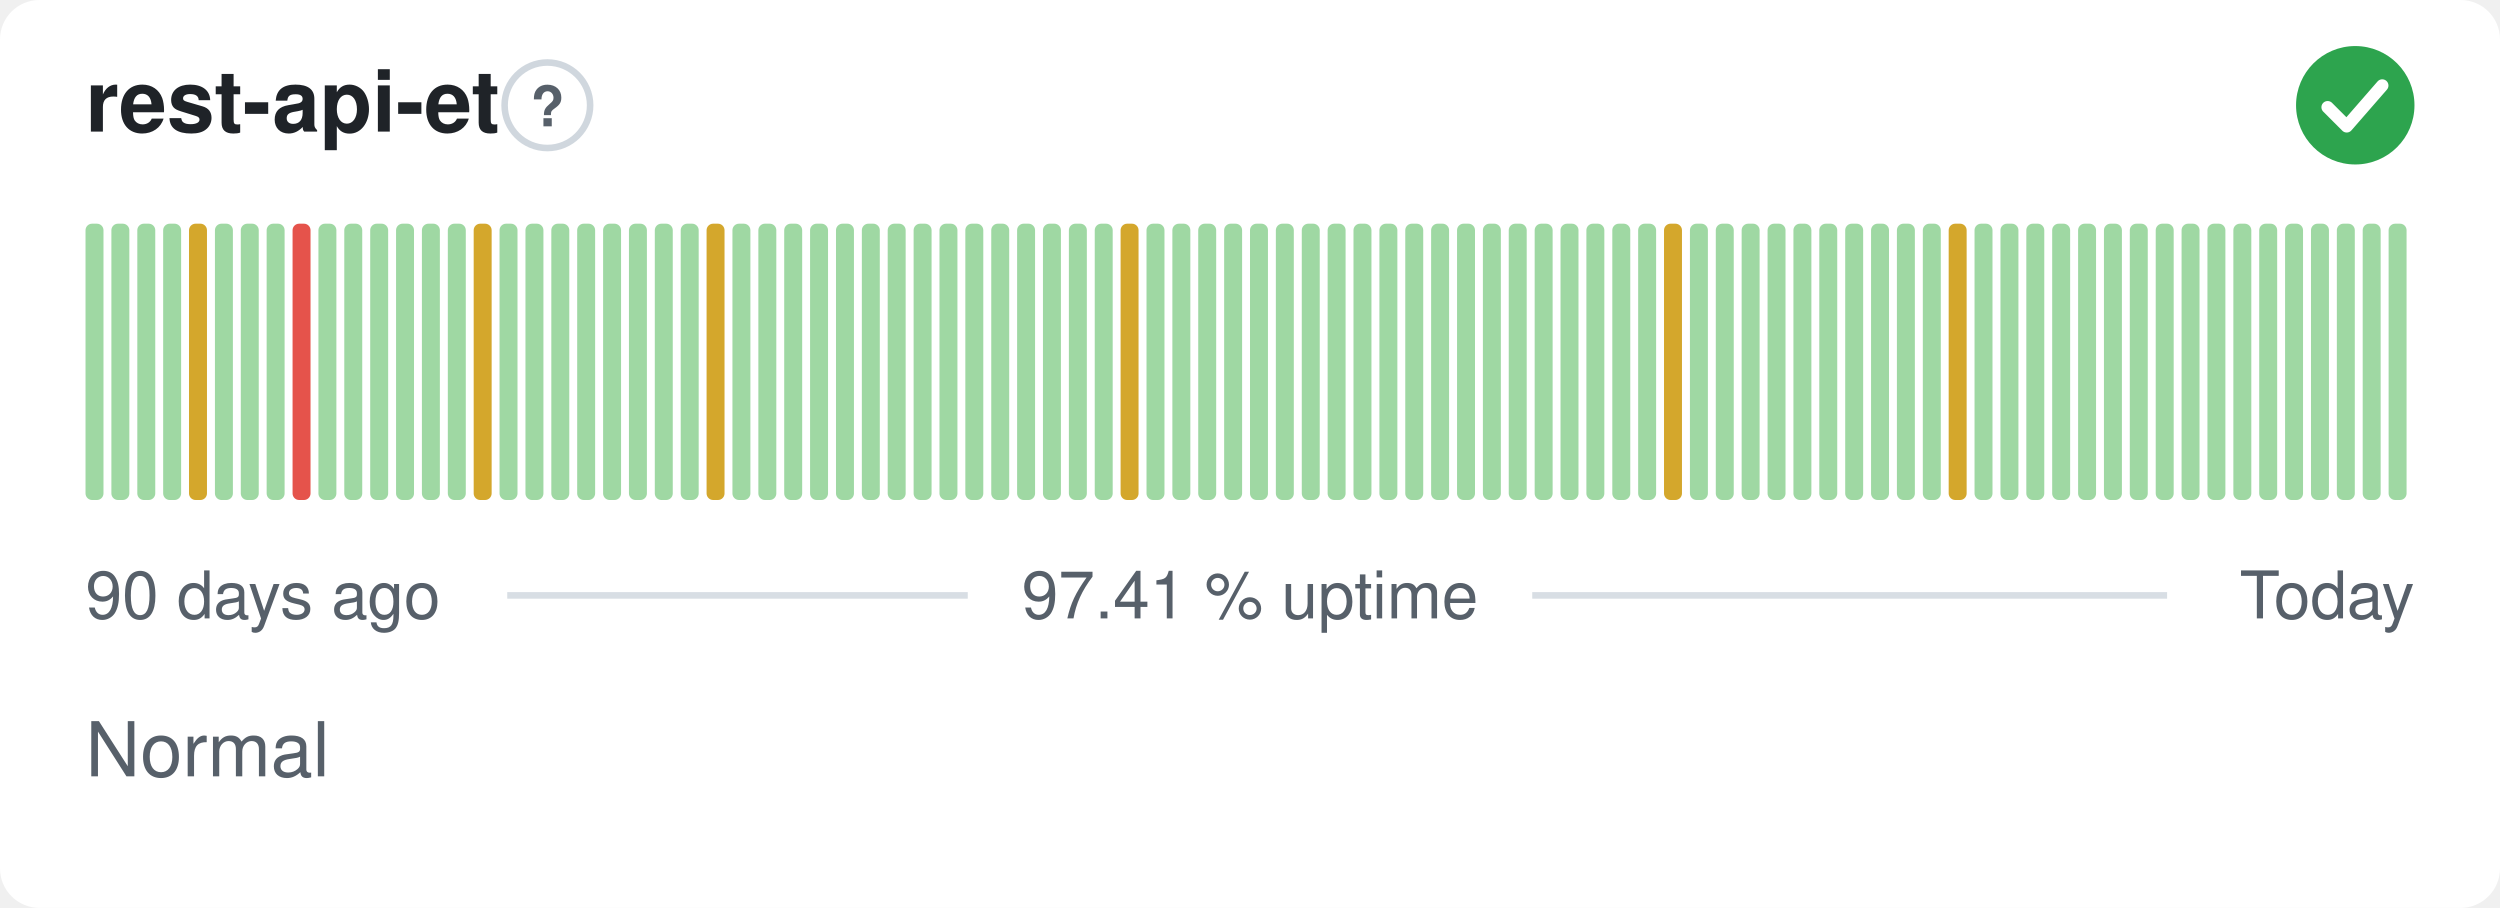
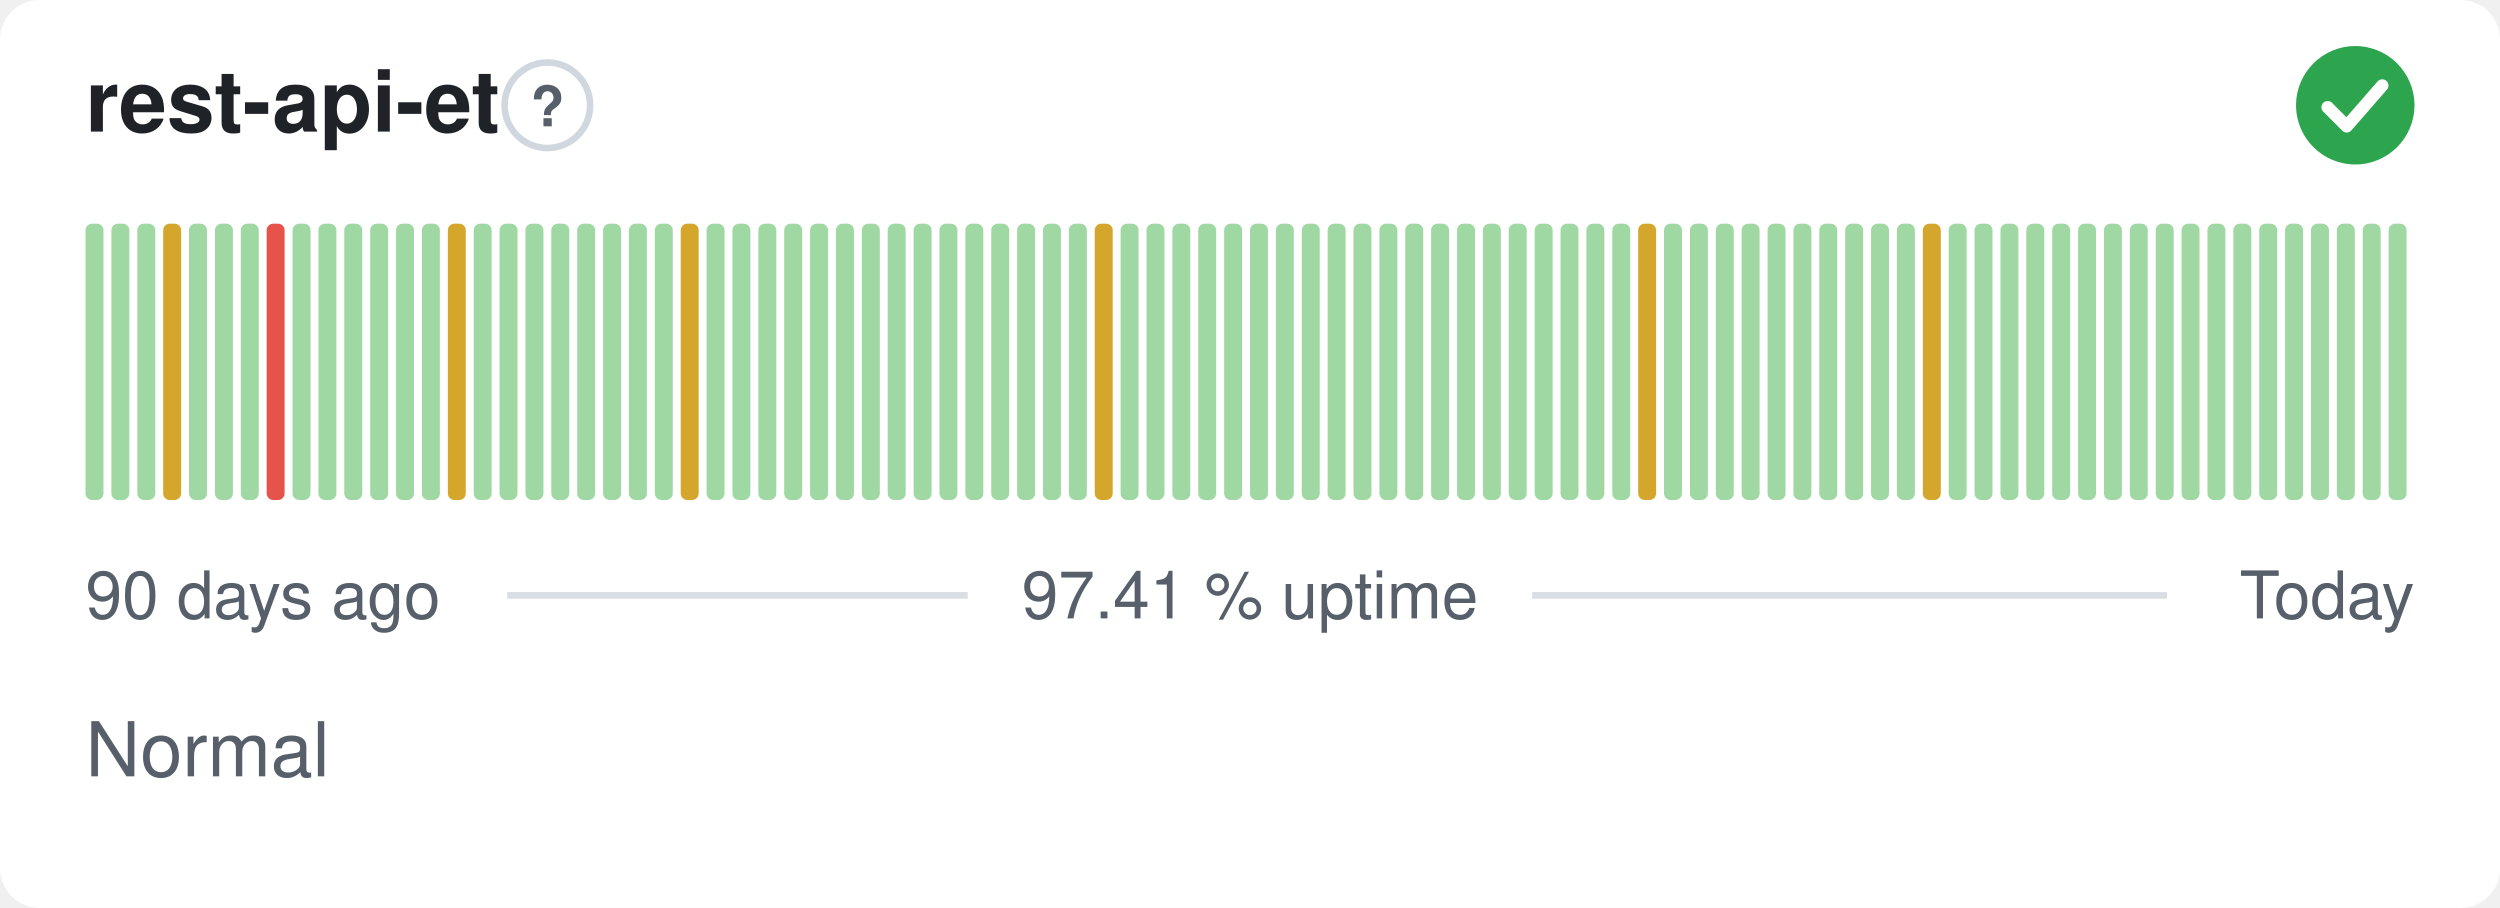
<svg xmlns="http://www.w3.org/2000/svg" width="380" height="138" viewBox="0 0 380 138" role="img" aria-label="rest-api-et: Normal, 97.41 % uptime over the last 90 days" font-family="-apple-system,BlinkMacSystemFont,'Segoe UI',Helvetica,Arial,sans-serif">
  <style>
    @media (prefers-color-scheme: dark) {
      .bg { fill: #0d1117 }
      .title { fill: #e6edf3 }
      .muted { fill: #8b949e }
      .hint { stroke: #30363d }
      .rule { stroke: #30363d }
      .nodata { fill: #21262d }
    }
  </style>
  <rect class="bg" width="380" height="138" rx="6" fill="#ffffff" />
  <text class="title" x="13" y="20" font-size="13" font-weight="600" fill="#1f2328">rest-api-et</text>
  <circle class="hint" cx="83.2" cy="16" r="6.5" fill="none" stroke="#d0d7de" stroke-width="1" />
  <text class="muted" x="83.2" y="19.2" text-anchor="middle" font-size="8.5" font-weight="700" fill="#57606a">?</text>
  <circle cx="358" cy="16" r="9" fill="#2da44e" />
  <path d="M353.80 16.30l2.90 2.90 5.40 -6.20" fill="none" stroke="#fff" stroke-width="1.89" stroke-linecap="round" stroke-linejoin="round" />
  <rect x="13.00" y="34.00" width="2.73" height="42.00" rx="1" fill="#9fd8a3" />
  <rect x="16.93" y="34.00" width="2.73" height="42.00" rx="1" fill="#9fd8a3" />
  <rect x="20.87" y="34.00" width="2.73" height="42.00" rx="1" fill="#9fd8a3" />
-   <rect x="24.80" y="34.00" width="2.73" height="42.00" rx="1" fill="#9fd8a3" />
-   <rect x="28.73" y="34.00" width="2.73" height="42.00" rx="1" fill="#d4a72c" />
+   <rect x="24.80" y="34.00" width="2.73" height="42.00" rx="1" fill="#d4a72c" />
+   <rect x="28.73" y="34.00" width="2.73" height="42.00" rx="1" fill="#9fd8a3" />
  <rect x="32.67" y="34.00" width="2.73" height="42.00" rx="1" fill="#9fd8a3" />
  <rect x="36.60" y="34.00" width="2.73" height="42.00" rx="1" fill="#9fd8a3" />
-   <rect x="40.53" y="34.00" width="2.73" height="42.00" rx="1" fill="#9fd8a3" />
-   <rect x="44.47" y="34.00" width="2.73" height="42.00" rx="1" fill="#e5534b" />
+   <rect x="40.53" y="34.00" width="2.73" height="42.00" rx="1" fill="#e5534b" />
+   <rect x="44.47" y="34.00" width="2.73" height="42.00" rx="1" fill="#9fd8a3" />
  <rect x="48.40" y="34.00" width="2.73" height="42.00" rx="1" fill="#9fd8a3" />
  <rect x="52.33" y="34.00" width="2.73" height="42.00" rx="1" fill="#9fd8a3" />
  <rect x="56.27" y="34.00" width="2.73" height="42.00" rx="1" fill="#9fd8a3" />
  <rect x="60.20" y="34.00" width="2.73" height="42.00" rx="1" fill="#9fd8a3" />
  <rect x="64.13" y="34.00" width="2.73" height="42.00" rx="1" fill="#9fd8a3" />
-   <rect x="68.07" y="34.00" width="2.73" height="42.00" rx="1" fill="#9fd8a3" />
-   <rect x="72.00" y="34.00" width="2.73" height="42.00" rx="1" fill="#d4a72c" />
+   <rect x="68.07" y="34.00" width="2.73" height="42.00" rx="1" fill="#d4a72c" />
+   <rect x="72.00" y="34.00" width="2.73" height="42.00" rx="1" fill="#9fd8a3" />
  <rect x="75.93" y="34.00" width="2.73" height="42.00" rx="1" fill="#9fd8a3" />
  <rect x="79.87" y="34.00" width="2.73" height="42.00" rx="1" fill="#9fd8a3" />
  <rect x="83.80" y="34.00" width="2.73" height="42.00" rx="1" fill="#9fd8a3" />
  <rect x="87.73" y="34.00" width="2.73" height="42.00" rx="1" fill="#9fd8a3" />
  <rect x="91.67" y="34.00" width="2.73" height="42.00" rx="1" fill="#9fd8a3" />
  <rect x="95.60" y="34.00" width="2.73" height="42.00" rx="1" fill="#9fd8a3" />
  <rect x="99.53" y="34.00" width="2.73" height="42.00" rx="1" fill="#9fd8a3" />
-   <rect x="103.47" y="34.00" width="2.73" height="42.00" rx="1" fill="#9fd8a3" />
-   <rect x="107.40" y="34.00" width="2.73" height="42.00" rx="1" fill="#d4a72c" />
+   <rect x="103.47" y="34.00" width="2.73" height="42.00" rx="1" fill="#d4a72c" />
+   <rect x="107.40" y="34.00" width="2.73" height="42.00" rx="1" fill="#9fd8a3" />
  <rect x="111.33" y="34.00" width="2.73" height="42.00" rx="1" fill="#9fd8a3" />
  <rect x="115.27" y="34.00" width="2.73" height="42.00" rx="1" fill="#9fd8a3" />
  <rect x="119.20" y="34.00" width="2.73" height="42.00" rx="1" fill="#9fd8a3" />
  <rect x="123.13" y="34.00" width="2.73" height="42.00" rx="1" fill="#9fd8a3" />
  <rect x="127.07" y="34.00" width="2.73" height="42.00" rx="1" fill="#9fd8a3" />
  <rect x="131.00" y="34.00" width="2.73" height="42.00" rx="1" fill="#9fd8a3" />
  <rect x="134.93" y="34.00" width="2.73" height="42.00" rx="1" fill="#9fd8a3" />
  <rect x="138.87" y="34.00" width="2.73" height="42.00" rx="1" fill="#9fd8a3" />
  <rect x="142.80" y="34.00" width="2.73" height="42.00" rx="1" fill="#9fd8a3" />
  <rect x="146.73" y="34.00" width="2.73" height="42.00" rx="1" fill="#9fd8a3" />
  <rect x="150.67" y="34.00" width="2.73" height="42.00" rx="1" fill="#9fd8a3" />
  <rect x="154.60" y="34.00" width="2.73" height="42.00" rx="1" fill="#9fd8a3" />
  <rect x="158.53" y="34.00" width="2.73" height="42.00" rx="1" fill="#9fd8a3" />
  <rect x="162.47" y="34.00" width="2.73" height="42.00" rx="1" fill="#9fd8a3" />
-   <rect x="166.40" y="34.00" width="2.73" height="42.00" rx="1" fill="#9fd8a3" />
-   <rect x="170.33" y="34.00" width="2.73" height="42.00" rx="1" fill="#d4a72c" />
+   <rect x="166.40" y="34.00" width="2.73" height="42.00" rx="1" fill="#d4a72c" />
+   <rect x="170.33" y="34.00" width="2.73" height="42.00" rx="1" fill="#9fd8a3" />
  <rect x="174.27" y="34.00" width="2.73" height="42.00" rx="1" fill="#9fd8a3" />
  <rect x="178.20" y="34.00" width="2.73" height="42.00" rx="1" fill="#9fd8a3" />
  <rect x="182.13" y="34.00" width="2.73" height="42.00" rx="1" fill="#9fd8a3" />
  <rect x="186.07" y="34.00" width="2.73" height="42.00" rx="1" fill="#9fd8a3" />
  <rect x="190.00" y="34.00" width="2.73" height="42.00" rx="1" fill="#9fd8a3" />
  <rect x="193.93" y="34.00" width="2.73" height="42.00" rx="1" fill="#9fd8a3" />
  <rect x="197.87" y="34.00" width="2.73" height="42.00" rx="1" fill="#9fd8a3" />
  <rect x="201.80" y="34.00" width="2.73" height="42.00" rx="1" fill="#9fd8a3" />
  <rect x="205.73" y="34.00" width="2.73" height="42.00" rx="1" fill="#9fd8a3" />
  <rect x="209.67" y="34.00" width="2.73" height="42.00" rx="1" fill="#9fd8a3" />
  <rect x="213.60" y="34.00" width="2.73" height="42.00" rx="1" fill="#9fd8a3" />
  <rect x="217.53" y="34.00" width="2.73" height="42.00" rx="1" fill="#9fd8a3" />
  <rect x="221.47" y="34.00" width="2.73" height="42.00" rx="1" fill="#9fd8a3" />
  <rect x="225.40" y="34.00" width="2.73" height="42.00" rx="1" fill="#9fd8a3" />
  <rect x="229.33" y="34.00" width="2.73" height="42.00" rx="1" fill="#9fd8a3" />
  <rect x="233.27" y="34.00" width="2.73" height="42.00" rx="1" fill="#9fd8a3" />
  <rect x="237.20" y="34.00" width="2.73" height="42.00" rx="1" fill="#9fd8a3" />
  <rect x="241.13" y="34.00" width="2.73" height="42.00" rx="1" fill="#9fd8a3" />
  <rect x="245.07" y="34.00" width="2.73" height="42.00" rx="1" fill="#9fd8a3" />
-   <rect x="249.00" y="34.00" width="2.73" height="42.00" rx="1" fill="#9fd8a3" />
-   <rect x="252.93" y="34.00" width="2.73" height="42.00" rx="1" fill="#d4a72c" />
+   <rect x="249.00" y="34.00" width="2.73" height="42.00" rx="1" fill="#d4a72c" />
+   <rect x="252.93" y="34.00" width="2.73" height="42.00" rx="1" fill="#9fd8a3" />
  <rect x="256.87" y="34.00" width="2.73" height="42.00" rx="1" fill="#9fd8a3" />
  <rect x="260.80" y="34.00" width="2.73" height="42.00" rx="1" fill="#9fd8a3" />
  <rect x="264.73" y="34.00" width="2.73" height="42.00" rx="1" fill="#9fd8a3" />
  <rect x="268.67" y="34.00" width="2.73" height="42.00" rx="1" fill="#9fd8a3" />
  <rect x="272.60" y="34.00" width="2.73" height="42.00" rx="1" fill="#9fd8a3" />
  <rect x="276.53" y="34.00" width="2.73" height="42.00" rx="1" fill="#9fd8a3" />
  <rect x="280.47" y="34.00" width="2.73" height="42.00" rx="1" fill="#9fd8a3" />
  <rect x="284.40" y="34.00" width="2.73" height="42.00" rx="1" fill="#9fd8a3" />
  <rect x="288.33" y="34.00" width="2.73" height="42.00" rx="1" fill="#9fd8a3" />
-   <rect x="292.27" y="34.00" width="2.73" height="42.00" rx="1" fill="#9fd8a3" />
-   <rect x="296.20" y="34.00" width="2.73" height="42.00" rx="1" fill="#d4a72c" />
+   <rect x="292.27" y="34.00" width="2.73" height="42.00" rx="1" fill="#d4a72c" />
+   <rect x="296.20" y="34.00" width="2.73" height="42.00" rx="1" fill="#9fd8a3" />
  <rect x="300.13" y="34.00" width="2.73" height="42.00" rx="1" fill="#9fd8a3" />
  <rect x="304.07" y="34.00" width="2.73" height="42.00" rx="1" fill="#9fd8a3" />
  <rect x="308.00" y="34.00" width="2.73" height="42.00" rx="1" fill="#9fd8a3" />
  <rect x="311.93" y="34.00" width="2.73" height="42.00" rx="1" fill="#9fd8a3" />
  <rect x="315.87" y="34.00" width="2.73" height="42.00" rx="1" fill="#9fd8a3" />
  <rect x="319.80" y="34.00" width="2.73" height="42.00" rx="1" fill="#9fd8a3" />
  <rect x="323.73" y="34.00" width="2.73" height="42.00" rx="1" fill="#9fd8a3" />
  <rect x="327.67" y="34.00" width="2.73" height="42.00" rx="1" fill="#9fd8a3" />
  <rect x="331.60" y="34.00" width="2.73" height="42.00" rx="1" fill="#9fd8a3" />
  <rect x="335.53" y="34.00" width="2.73" height="42.00" rx="1" fill="#9fd8a3" />
  <rect x="339.47" y="34.00" width="2.73" height="42.00" rx="1" fill="#9fd8a3" />
  <rect x="343.40" y="34.00" width="2.73" height="42.00" rx="1" fill="#9fd8a3" />
  <rect x="347.33" y="34.00" width="2.73" height="42.00" rx="1" fill="#9fd8a3" />
  <rect x="351.27" y="34.00" width="2.73" height="42.00" rx="1" fill="#9fd8a3" />
  <rect x="355.20" y="34.00" width="2.73" height="42.00" rx="1" fill="#9fd8a3" />
  <rect x="359.13" y="34.00" width="2.73" height="42.00" rx="1" fill="#9fd8a3" />
  <rect x="363.07" y="34.00" width="2.73" height="42.00" rx="1" fill="#9fd8a3" />
  <text class="muted" x="13" y="94" font-size="10" fill="#57606a">90 days ago</text>
  <text class="muted" x="190" y="94" text-anchor="middle" font-size="10" fill="#57606a">97.41 % uptime</text>
  <text class="muted" x="367" y="94" text-anchor="end" font-size="10" fill="#57606a">Today</text>
  <line class="rule" x1="77.1" y1="90.5" x2="147.1" y2="90.5" stroke="#d8dee4" stroke-width="1" />
  <line class="rule" x1="232.9" y1="90.5" x2="329.4" y2="90.5" stroke="#d8dee4" stroke-width="1" />
  <text class="muted" x="13" y="118" font-size="11.5" fill="#57606a">Normal</text>
</svg>
